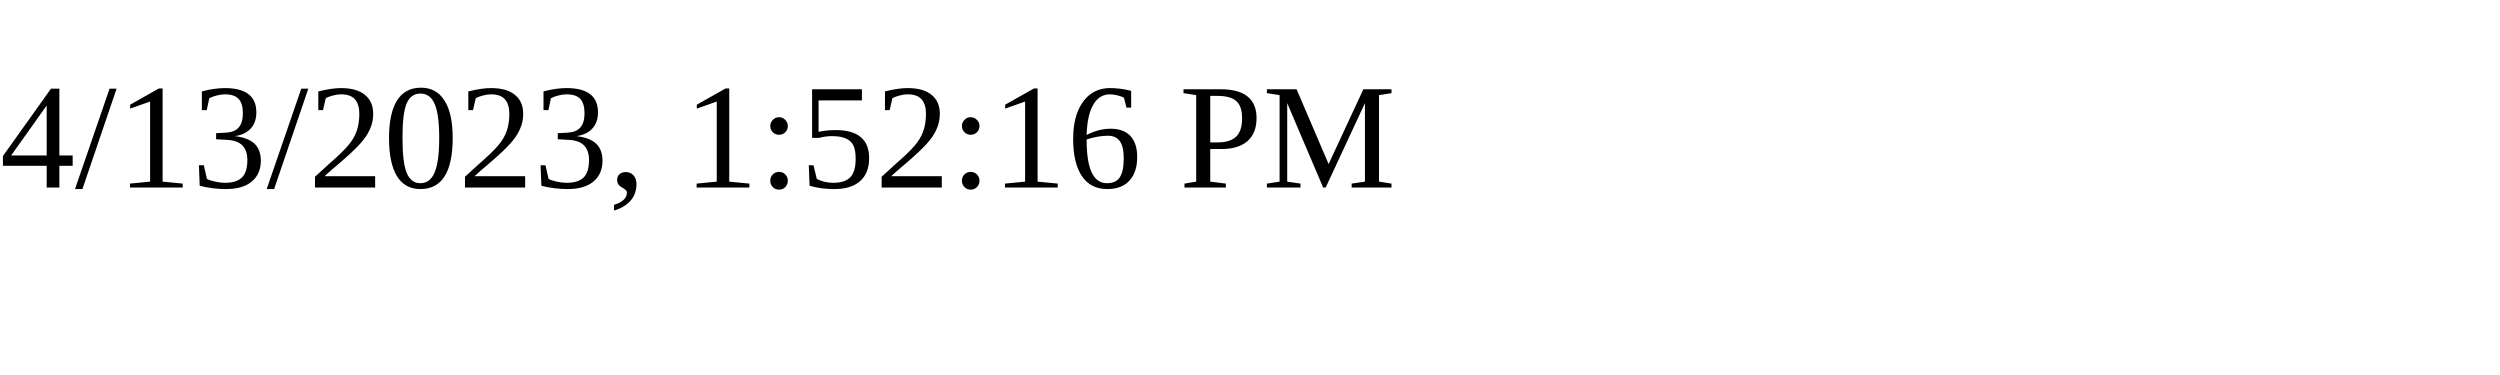
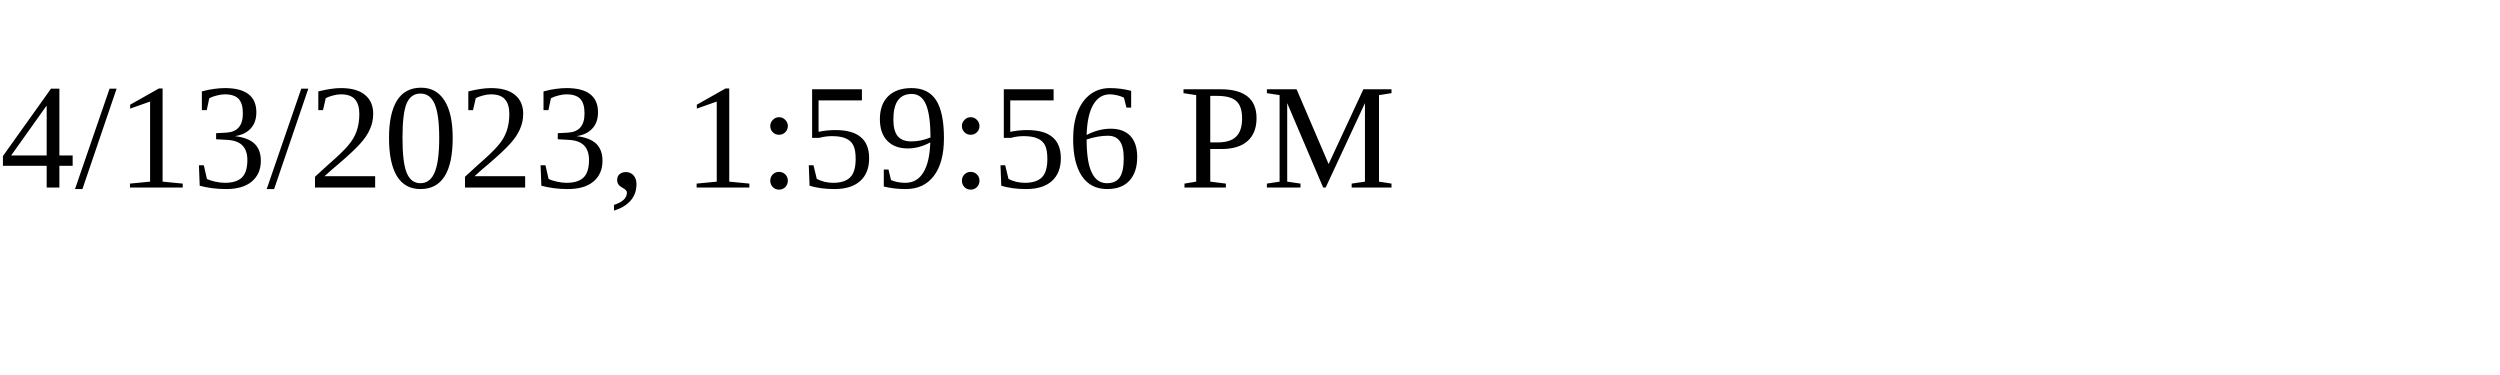
<svg xmlns="http://www.w3.org/2000/svg" height="30" width="200">
-   <text x="0" y="15">4/13/2023, 1:52:16 PM</text>
+   <text x="0" y="15">4/13/2023, 1:59:56 PM</text>
</svg>
